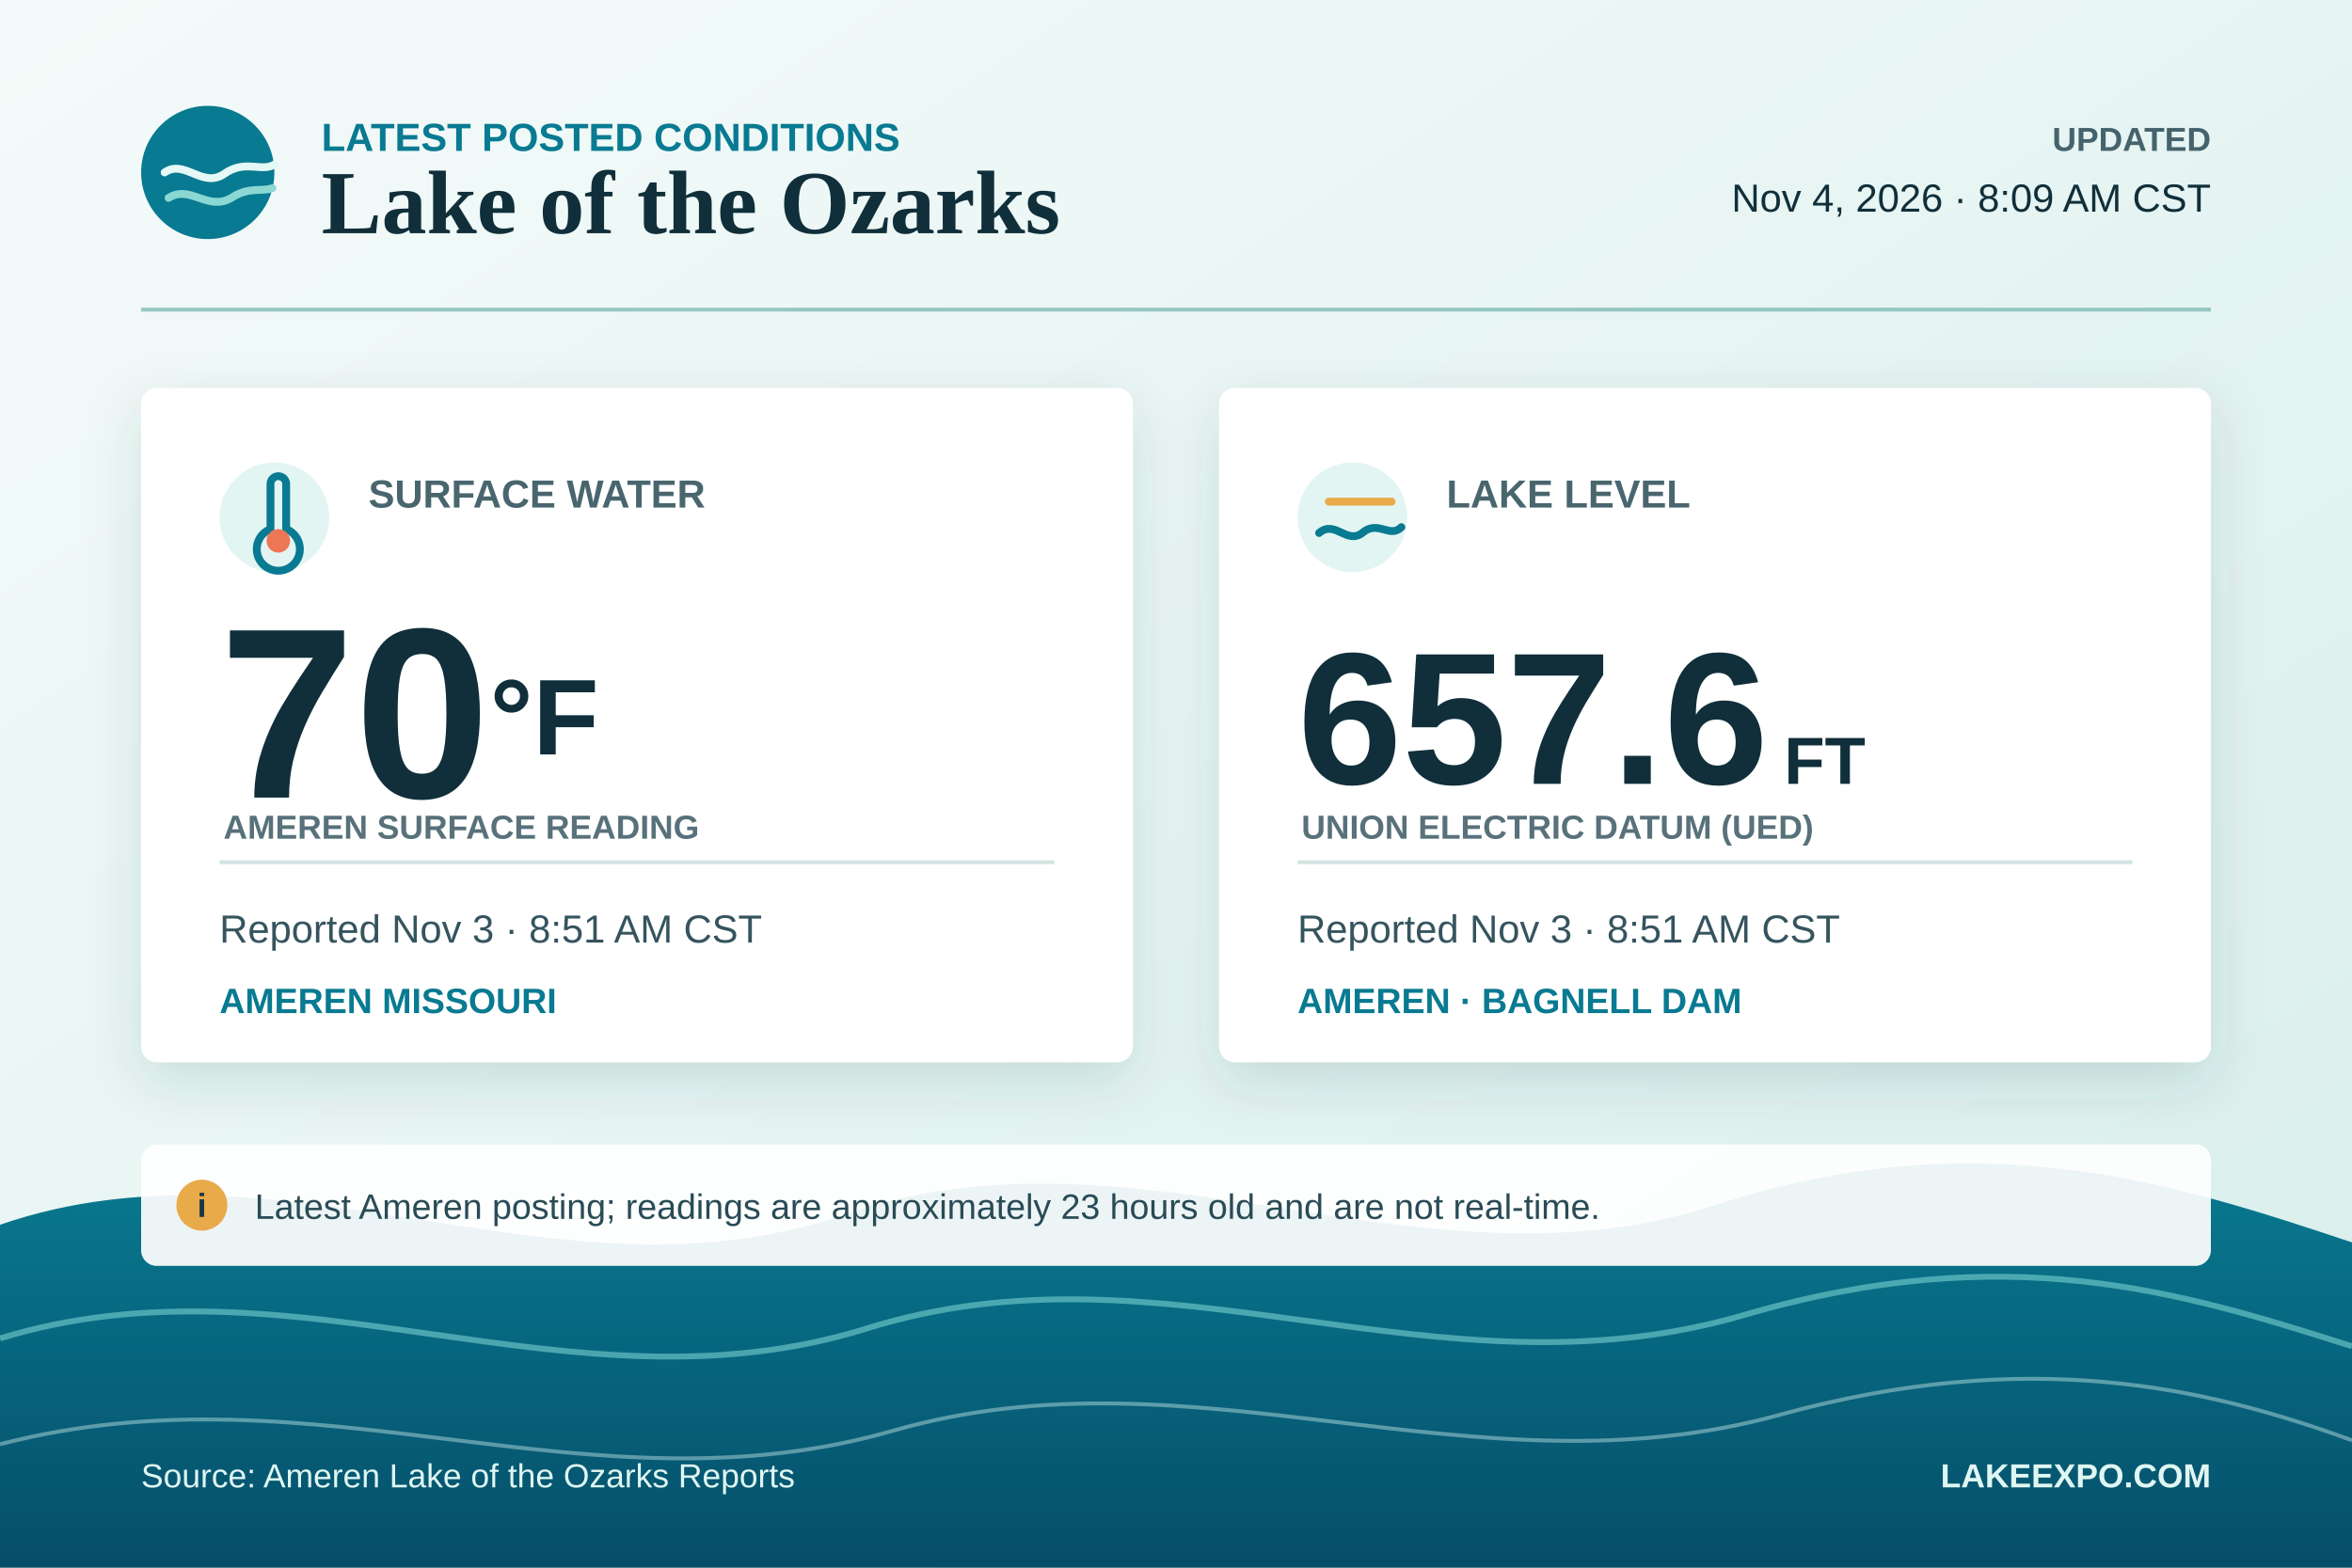
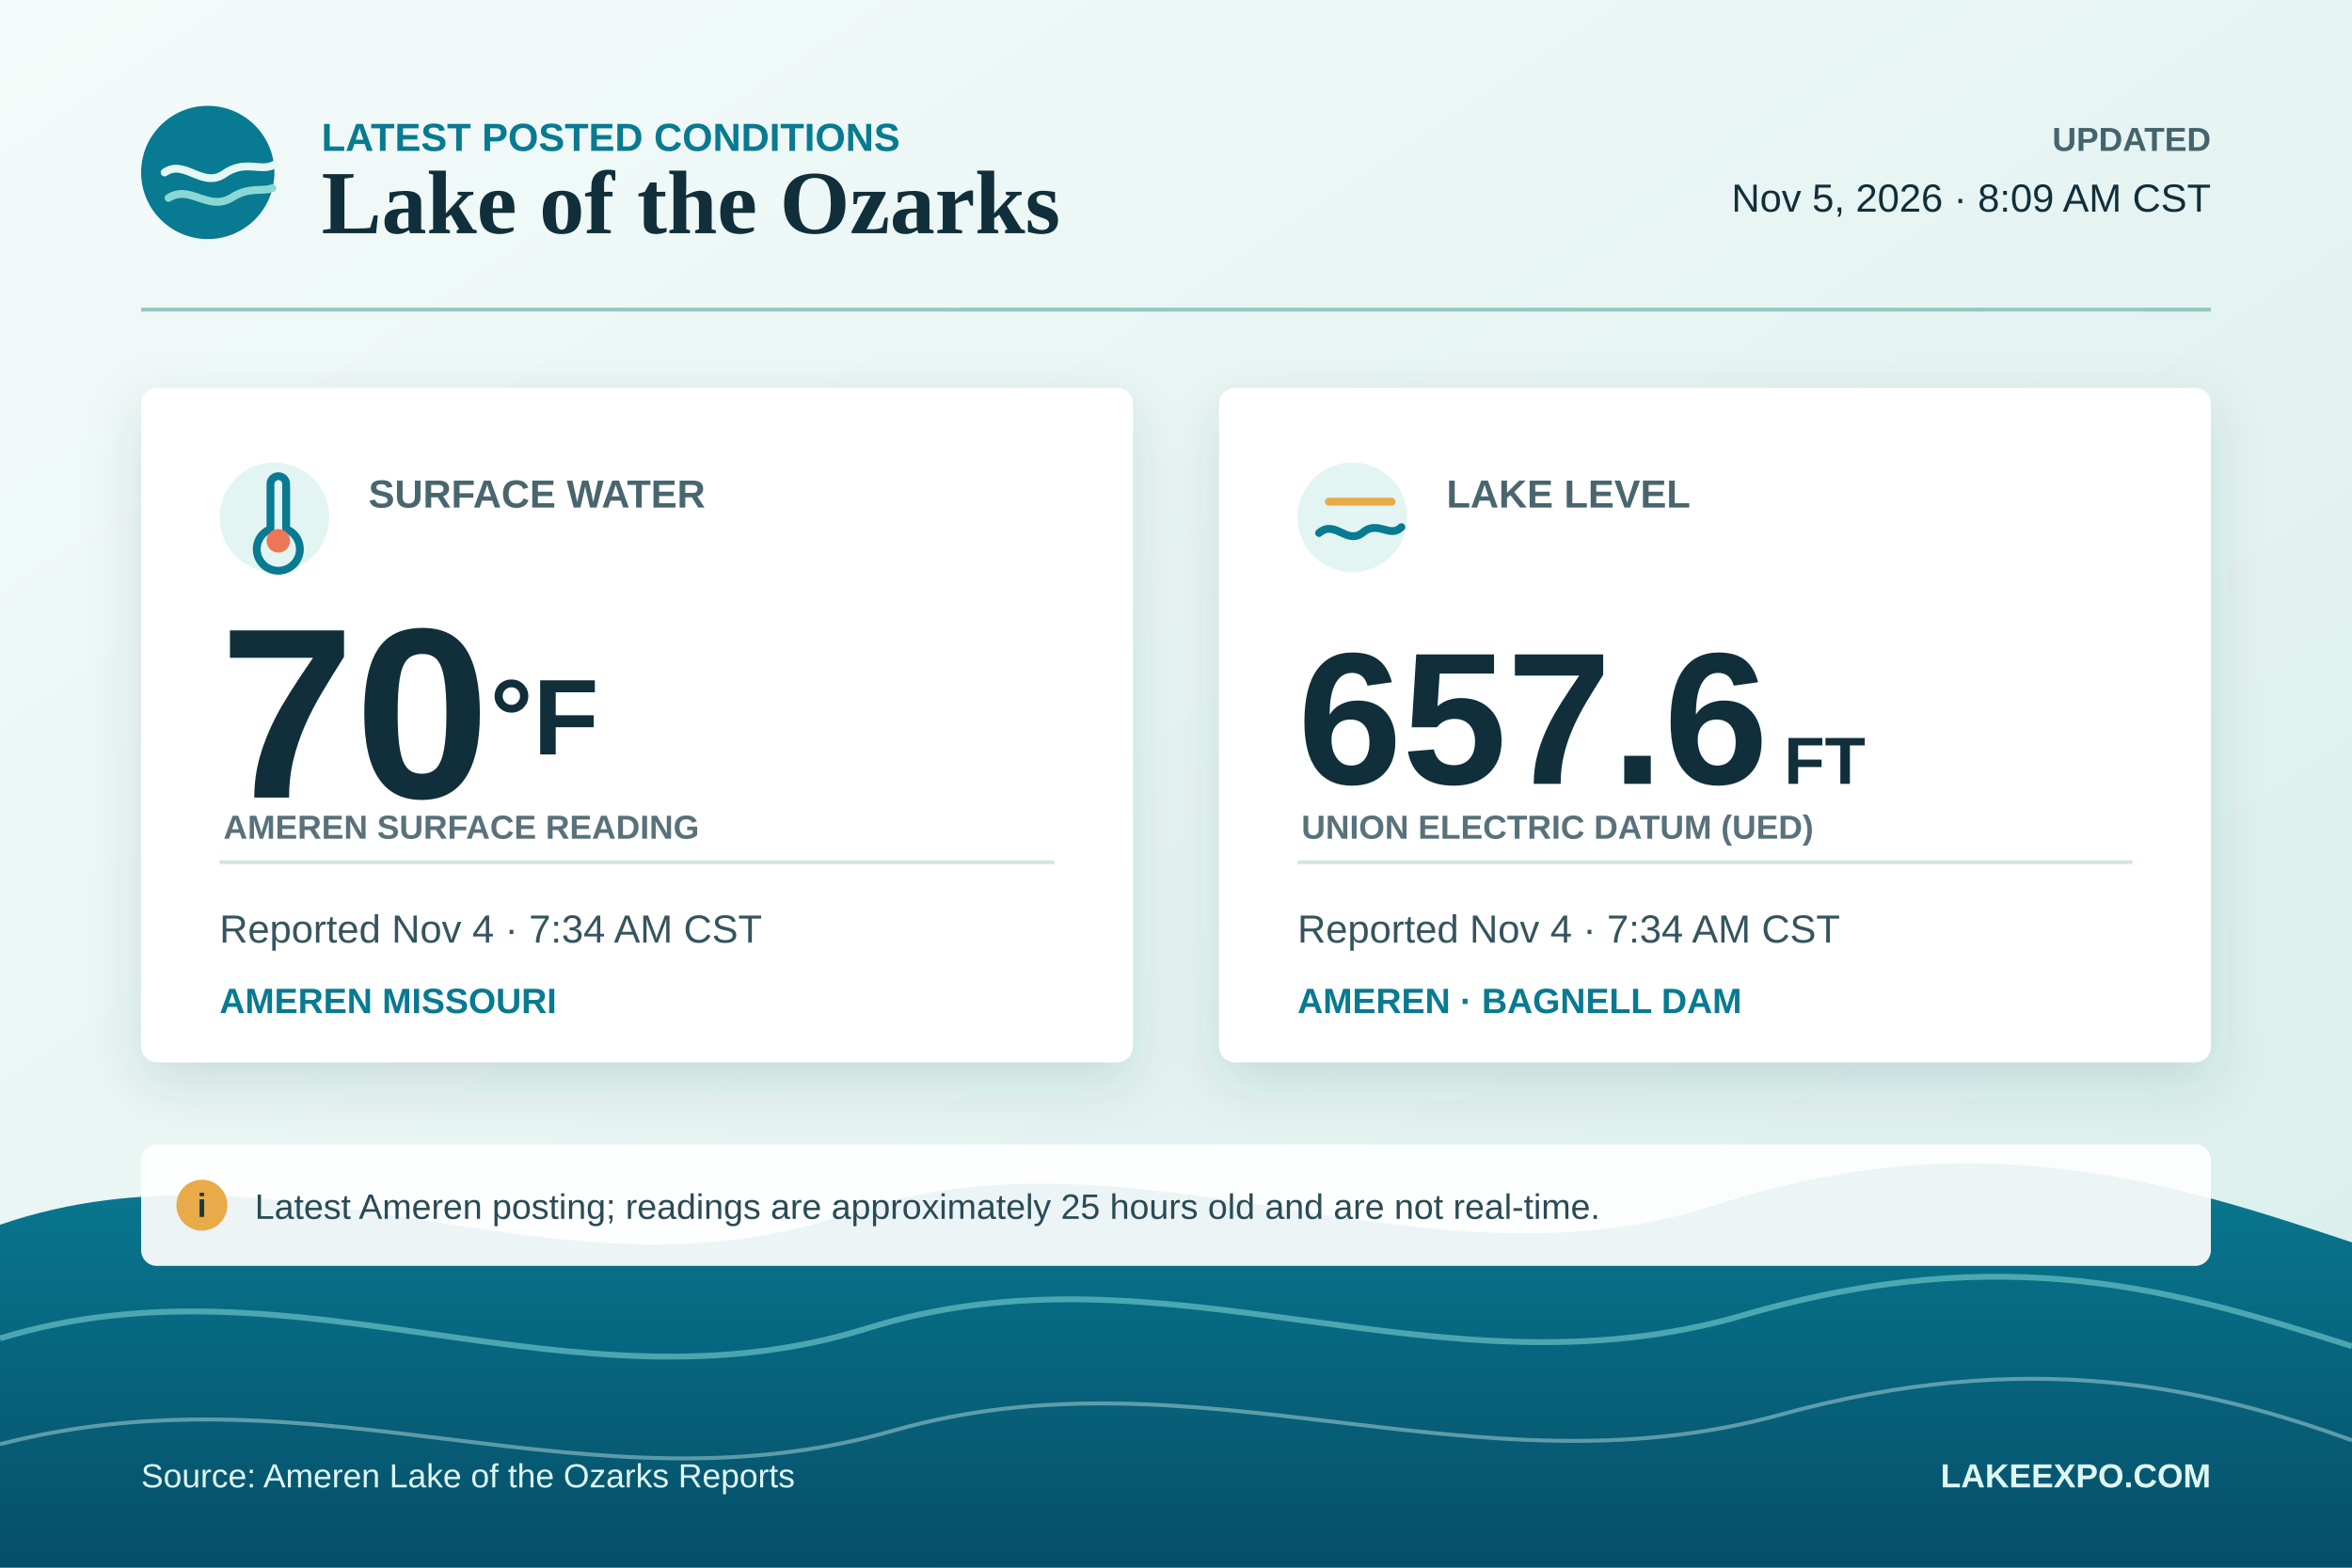
<svg xmlns="http://www.w3.org/2000/svg" width="1200" height="800" viewBox="0 0 1200 800" role="img" aria-labelledby="title desc">
  <defs>
    <linearGradient id="background" x1="0" y1="0" x2="1" y2="1">
      <stop offset="0" stop-color="#f4fbfa" />
      <stop offset="1" stop-color="#d8eeeb" />
    </linearGradient>
    <linearGradient id="lake" x1="0" y1="0" x2="0" y2="1">
      <stop offset="0" stop-color="#087a91" />
      <stop offset="1" stop-color="#064e69" />
    </linearGradient>
    <filter id="shadow" x="-10%" y="-15%" width="120%" height="140%">
      <feDropShadow dx="0" dy="10" stdDeviation="14" flood-color="#07394a" flood-opacity="0.14" />
    </filter>
  </defs>
  <rect width="1200" height="800" fill="url(#background)" />
  <path d="M0 625 C145 575 285 670 430 620 C580 568 725 664 875 615 C1010 571 1110 604 1200 634 L1200 800 L0 800 Z" fill="url(#lake)" />
  <path d="M0 683 C150 637 291 725 442 678 C595 630 733 717 890 671 C1024 632 1112 659 1200 687" fill="none" stroke="#78d0ce" stroke-width="3" opacity="0.6" />
  <path d="M0 737 C162 695 300 775 456 730 C610 686 752 765 908 722 C1035 687 1126 708 1200 735" fill="none" stroke="#d4f3ef" stroke-width="2" opacity="0.42" />
  <g transform="translate(72 54)">
    <circle cx="34" cy="34" r="34" fill="#087a91" />
    <path d="M12 34 C22 27 31 42 42 35 C53 27 61 34 68 30" fill="none" stroke="#e4f8f5" stroke-width="4" stroke-linecap="round" />
    <path d="M14 47 C25 40 34 54 46 47 C55 41 62 44 67 42" fill="none" stroke="#8bd7d3" stroke-width="4" stroke-linecap="round" />
    <text x="92" y="23" font-family="Arial, Helvetica, sans-serif" font-size="20" font-weight="700" fill="#087a91">LATEST POSTED CONDITIONS</text>
    <text x="92" y="65" font-family="Georgia, 'Times New Roman', serif" font-size="46" font-weight="700" fill="#102f3a">Lake of the Ozarks</text>
    <text x="1056" y="23" text-anchor="end" font-family="Arial, Helvetica, sans-serif" font-size="17" font-weight="700" fill="#45636c">UPDATED</text>
-     <text x="1056" y="54" text-anchor="end" font-family="Arial, Helvetica, sans-serif" font-size="20" fill="#102f3a">Nov 4, 2026 · 8:09 AM CST</text>
+     <text x="1056" y="54" text-anchor="end" font-family="Arial, Helvetica, sans-serif" font-size="20" fill="#102f3a">Nov 5, 2026 · 8:09 AM CST</text>
  </g>
  <line x1="72" y1="158" x2="1128" y2="158" stroke="#97c7c3" stroke-width="2" />
  <g filter="url(#shadow)">
    <rect x="72" y="198" width="506" height="344" rx="8" fill="#ffffff" />
    <rect x="622" y="198" width="506" height="344" rx="8" fill="#ffffff" />
  </g>
  <g transform="translate(112 236)">
    <circle cx="28" cy="28" r="28" fill="#e3f5f2" />
    <path d="M26 11 V34 A11 11 0 1 0 34 34 V11 A4 4 0 0 0 26 11 Z" fill="none" stroke="#087a91" stroke-width="4" stroke-linejoin="round" />
    <circle cx="30" cy="40" r="6" fill="#ed7656" />
    <text x="76" y="23" font-family="Arial, Helvetica, sans-serif" font-size="20" font-weight="700" fill="#49666e">SURFACE WATER</text>
    <text x="0" y="171" font-family="Arial, Helvetica, sans-serif" font-size="124" font-weight="700" fill="#102f3a">70<tspan font-size="55" baseline-shift="super">°F</tspan>
    </text>
    <text x="2" y="192" font-family="Arial, Helvetica, sans-serif" font-size="17" font-weight="700" fill="#58717a">AMEREN SURFACE READING</text>
    <line x1="0" y1="204" x2="426" y2="204" stroke="#d4e5e3" stroke-width="2" />
-     <text x="0" y="245" font-family="Arial, Helvetica, sans-serif" font-size="20" fill="#35545e">Reported Nov 3 · 8:51 AM CST</text>
+     <text x="0" y="245" font-family="Arial, Helvetica, sans-serif" font-size="20" fill="#35545e">Reported Nov 4 · 7:34 AM CST</text>
    <text x="0" y="281" font-family="Arial, Helvetica, sans-serif" font-size="18" font-weight="700" fill="#087a91">AMEREN MISSOURI</text>
  </g>
  <g transform="translate(662 236)">
    <circle cx="28" cy="28" r="28" fill="#e3f5f2" />
    <path d="M11 36 C19 29 25 42 33 36 C41 29 47 39 53 33" fill="none" stroke="#087a91" stroke-width="4" stroke-linecap="round" />
    <path d="M16 20 H48" stroke="#e9aa49" stroke-width="4" stroke-linecap="round" />
    <text x="76" y="23" font-family="Arial, Helvetica, sans-serif" font-size="20" font-weight="700" fill="#49666e">LAKE LEVEL</text>
    <text x="0" y="164" font-family="Arial, Helvetica, sans-serif" font-size="96" font-weight="700" fill="#102f3a">657.6<tspan dx="8" font-size="34">FT</tspan>
    </text>
    <text x="2" y="192" font-family="Arial, Helvetica, sans-serif" font-size="17" font-weight="700" fill="#58717a">UNION ELECTRIC DATUM (UED)</text>
    <line x1="0" y1="204" x2="426" y2="204" stroke="#d4e5e3" stroke-width="2" />
-     <text x="0" y="245" font-family="Arial, Helvetica, sans-serif" font-size="20" fill="#35545e">Reported Nov 3 · 8:51 AM CST</text>
+     <text x="0" y="245" font-family="Arial, Helvetica, sans-serif" font-size="20" fill="#35545e">Reported Nov 4 · 7:34 AM CST</text>
    <text x="0" y="281" font-family="Arial, Helvetica, sans-serif" font-size="18" font-weight="700" fill="#087a91">AMEREN · BAGNELL DAM</text>
  </g>
  <g transform="translate(72 584)">
    <rect width="1056" height="62" rx="8" fill="#ffffff" fill-opacity="0.92" />
    <circle cx="31" cy="31" r="13" fill="#e9aa49" />
    <text x="31" y="37" text-anchor="middle" font-family="Arial, Helvetica, sans-serif" font-size="17" font-weight="700" fill="#173743">i</text>
-     <text x="58" y="38" font-family="Arial, Helvetica, sans-serif" font-size="18" fill="#294b56">Latest Ameren posting; readings are approximately 23 hours old and are not real-time.</text>
+     <text x="58" y="38" font-family="Arial, Helvetica, sans-serif" font-size="18" fill="#294b56">Latest Ameren posting; readings are approximately 25 hours old and are not real-time.</text>
  </g>
  <text x="72" y="759" font-family="Arial, Helvetica, sans-serif" font-size="17" fill="#dff6f2">Source: Ameren Lake of the Ozarks Reports</text>
  <text x="1128" y="759" text-anchor="end" font-family="Arial, Helvetica, sans-serif" font-size="17" font-weight="700" fill="#dff6f2">LAKEEXPO.COM</text>
</svg>
